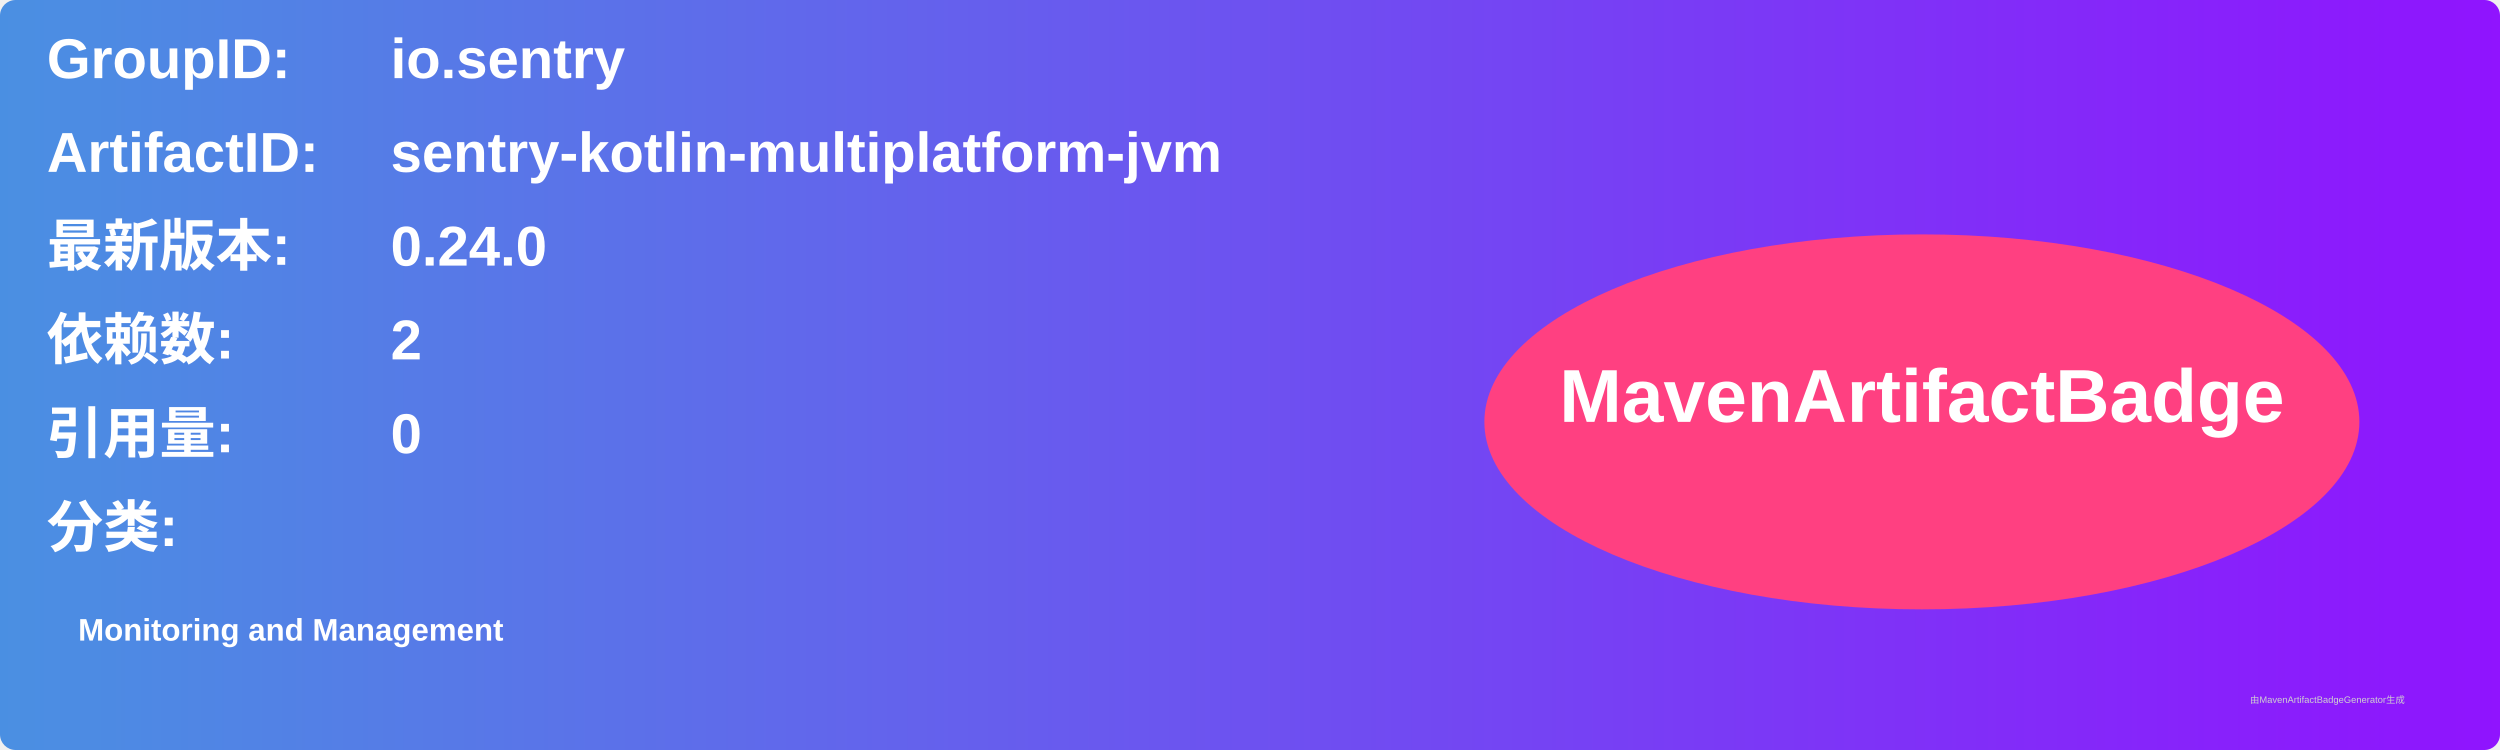
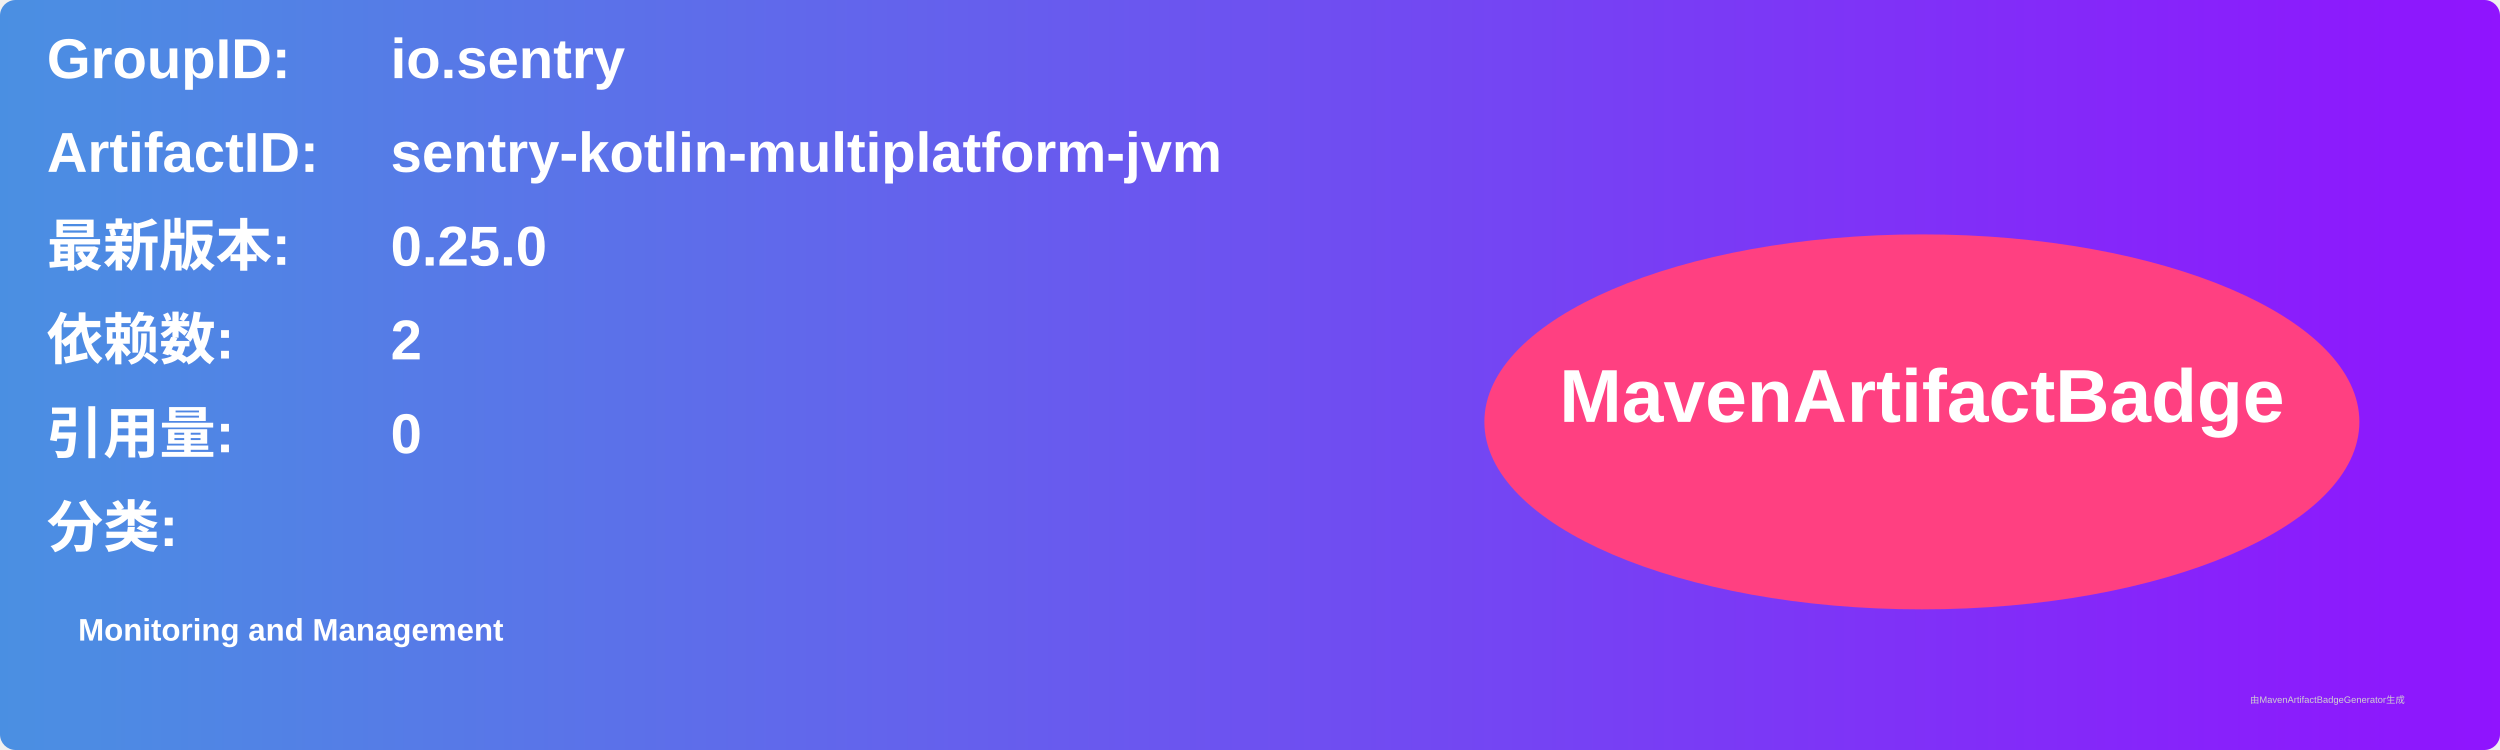
<svg xmlns="http://www.w3.org/2000/svg" width="800" height="240" viewBox="0 0 800 240">
  <linearGradient id="grad" x1="0%" y1="0%" x2="100%" y2="0%">
    <stop offset="0%" stop-color="#4a90e2" />
    <stop offset="100%" stop-color="#9013fe" />
  </linearGradient>
  <rect width="100%" height="100%" rx="5" ry="5" fill="url(#grad)" />
  <g transform="translate(15, 15)">
    <text x="0" y="10" font-family="Arial" font-size="18" fill="white" font-weight="bold" width="260">GroupID:</text>
    <text x="110" y="10" font-family="Arial" font-size="18" fill="white" font-weight="bold" width="460">io.sentry</text>
    <text x="0" y="40" font-family="Arial" font-size="18" fill="white" font-weight="bold" width="260">ArtifactID:</text>
    <text x="110" y="40" font-family="Arial" font-size="18" fill="white" font-weight="bold" width="460">sentry-kotlin-multiplatform-jvm</text>
    <text x="0" y="70" font-family="Arial" font-size="18" fill="white" font-weight="bold">最新版本:</text>
    <text x="110" y="70" font-family="Arial" font-size="18" fill="white" font-weight="bold">
-       <tspan font-weight="bold">0.24.0</tspan>
+       <tspan font-weight="bold">0.25.0</tspan>
    </text>
    <text x="0" y="100" font-family="Arial" font-size="18" fill="white" font-weight="bold">依赖数: </text>
    <text x="110" y="100" font-family="Arial" font-size="18" fill="white">
      <tspan font-weight="bold">2</tspan>
    </text>
    <text x="0" y="130" font-family="Arial" font-size="18" fill="white" font-weight="bold">引用量: </text>
    <text x="110" y="130" font-family="Arial" font-size="18" fill="white">
      <tspan font-weight="bold">0</tspan>
    </text>
    <text x="0" y="160" font-family="Arial" font-size="18" fill="white" font-weight="bold">分类:</text>
    <text x="10" y="190" font-family="Arial" font-size="10" fill="white">
      <tspan font-weight="bold">Monitoring and Management</tspan>
    </text>
    <ellipse cx="600" cy="120" rx="140" ry="60" fill="#ff4081" />
    <text x="600" y="120" text-anchor="middle" font-family="Arial" font-size="24" fill="white" font-weight="bold">MavenArtifactBadge</text>
  </g>
  <text x="720" y="225" font-family="Arial" font-size="3" fill="#d0d0d0">由MavenArtifactBadgeGenerator生成</text>
</svg>
